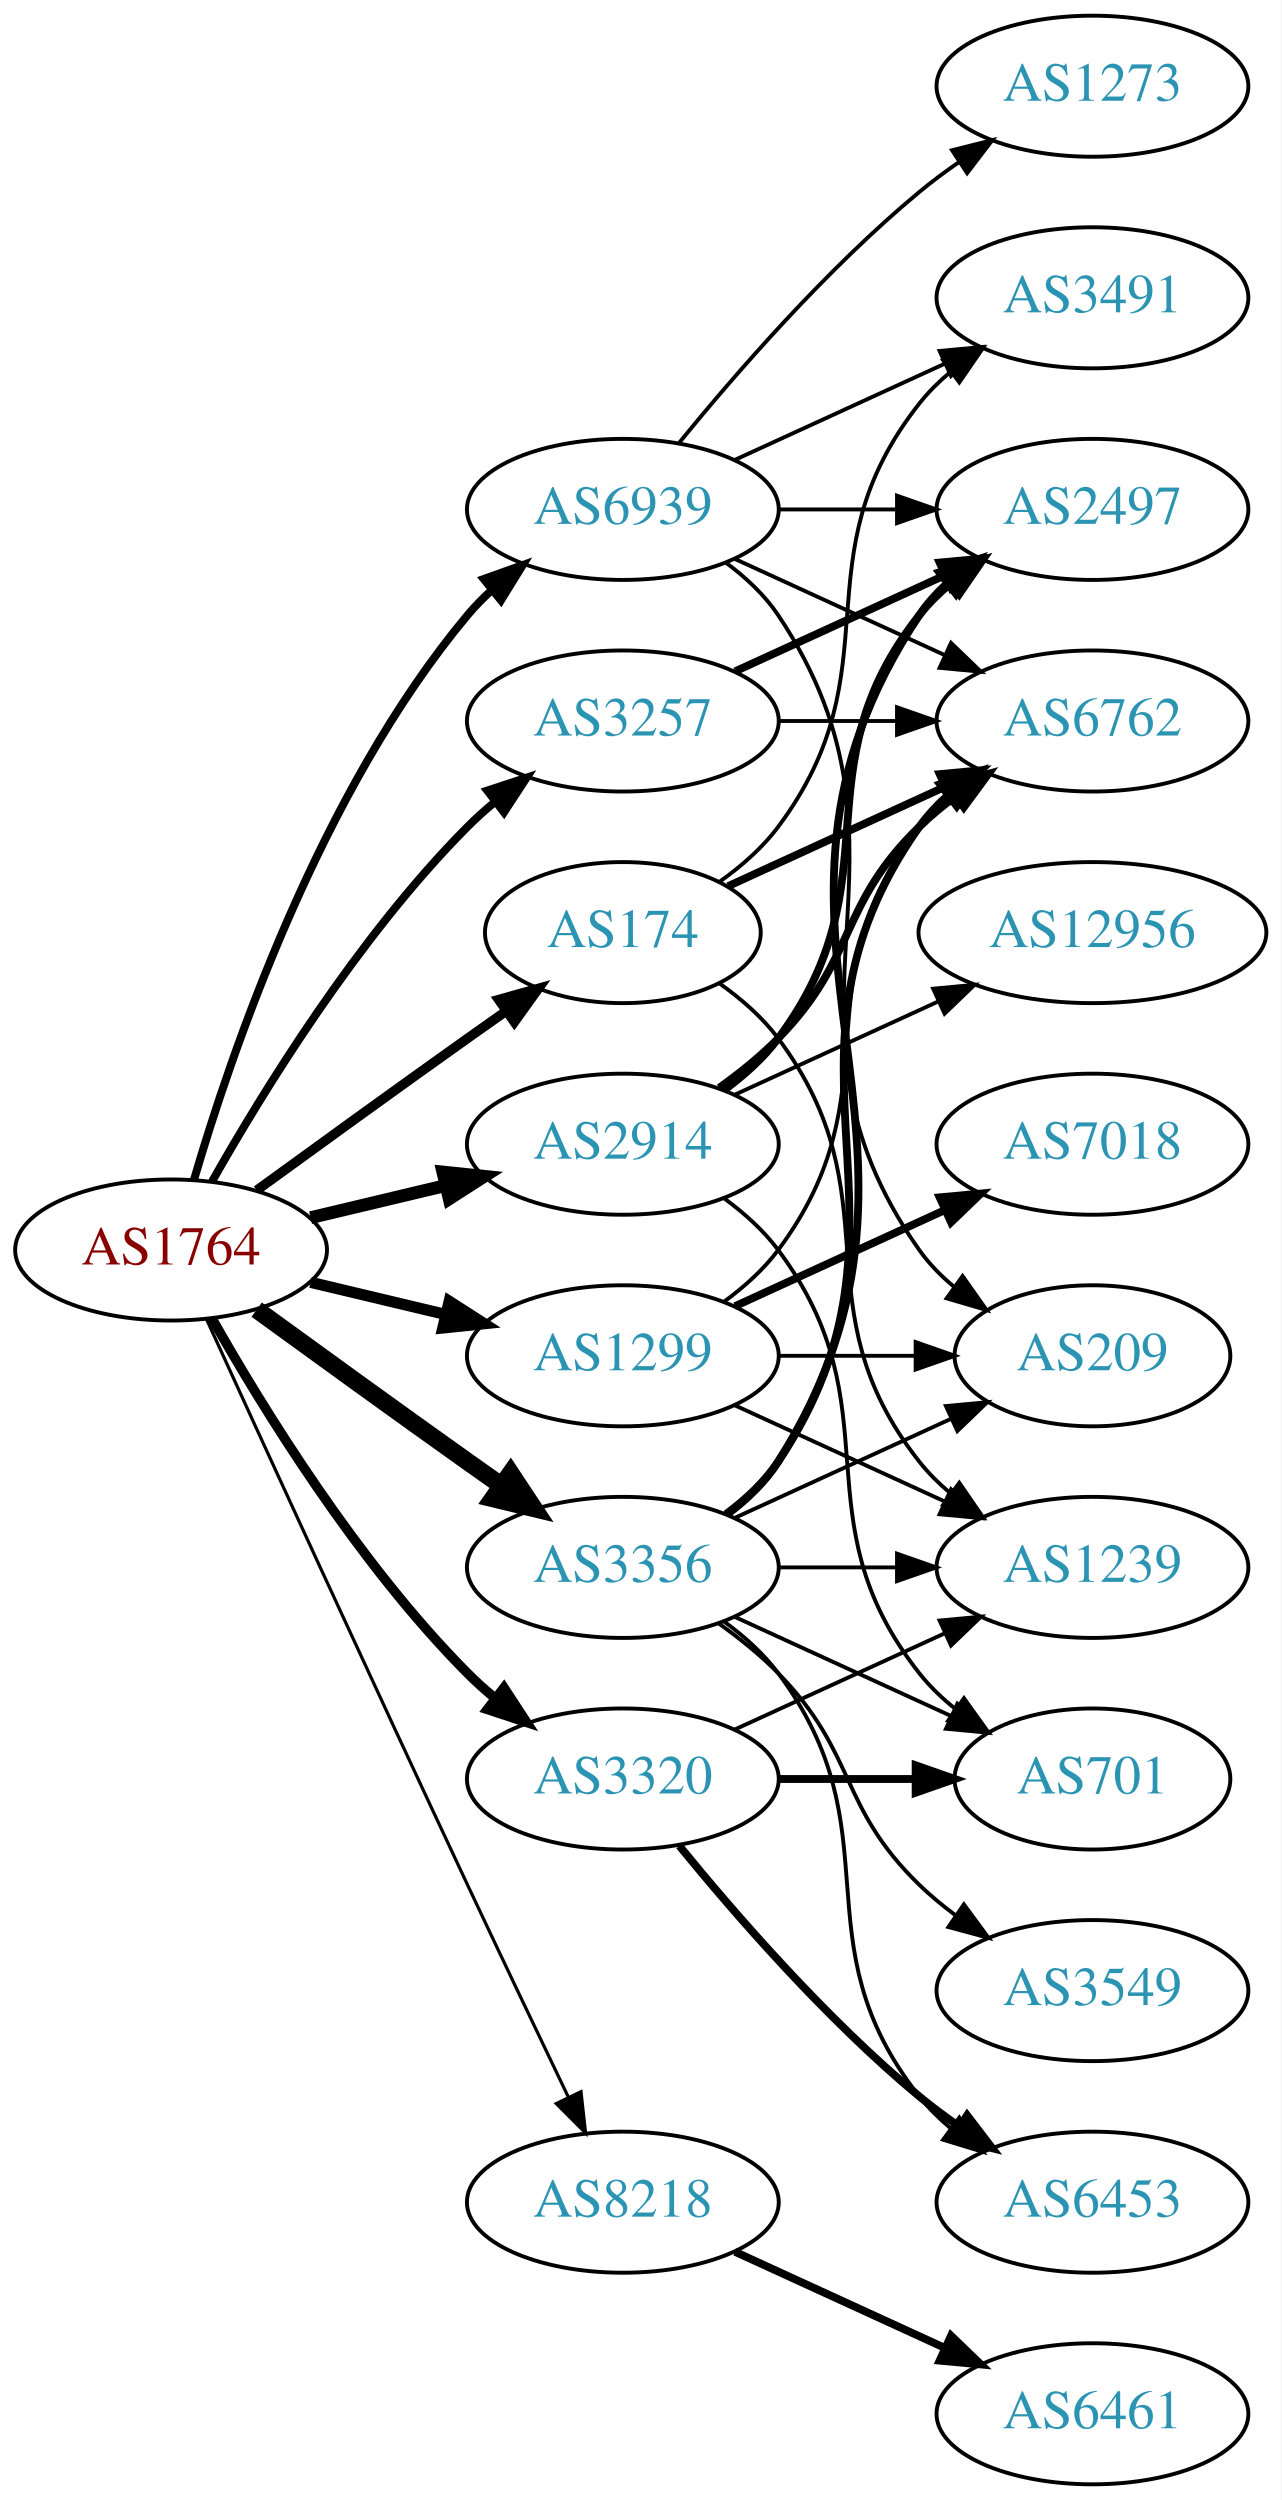
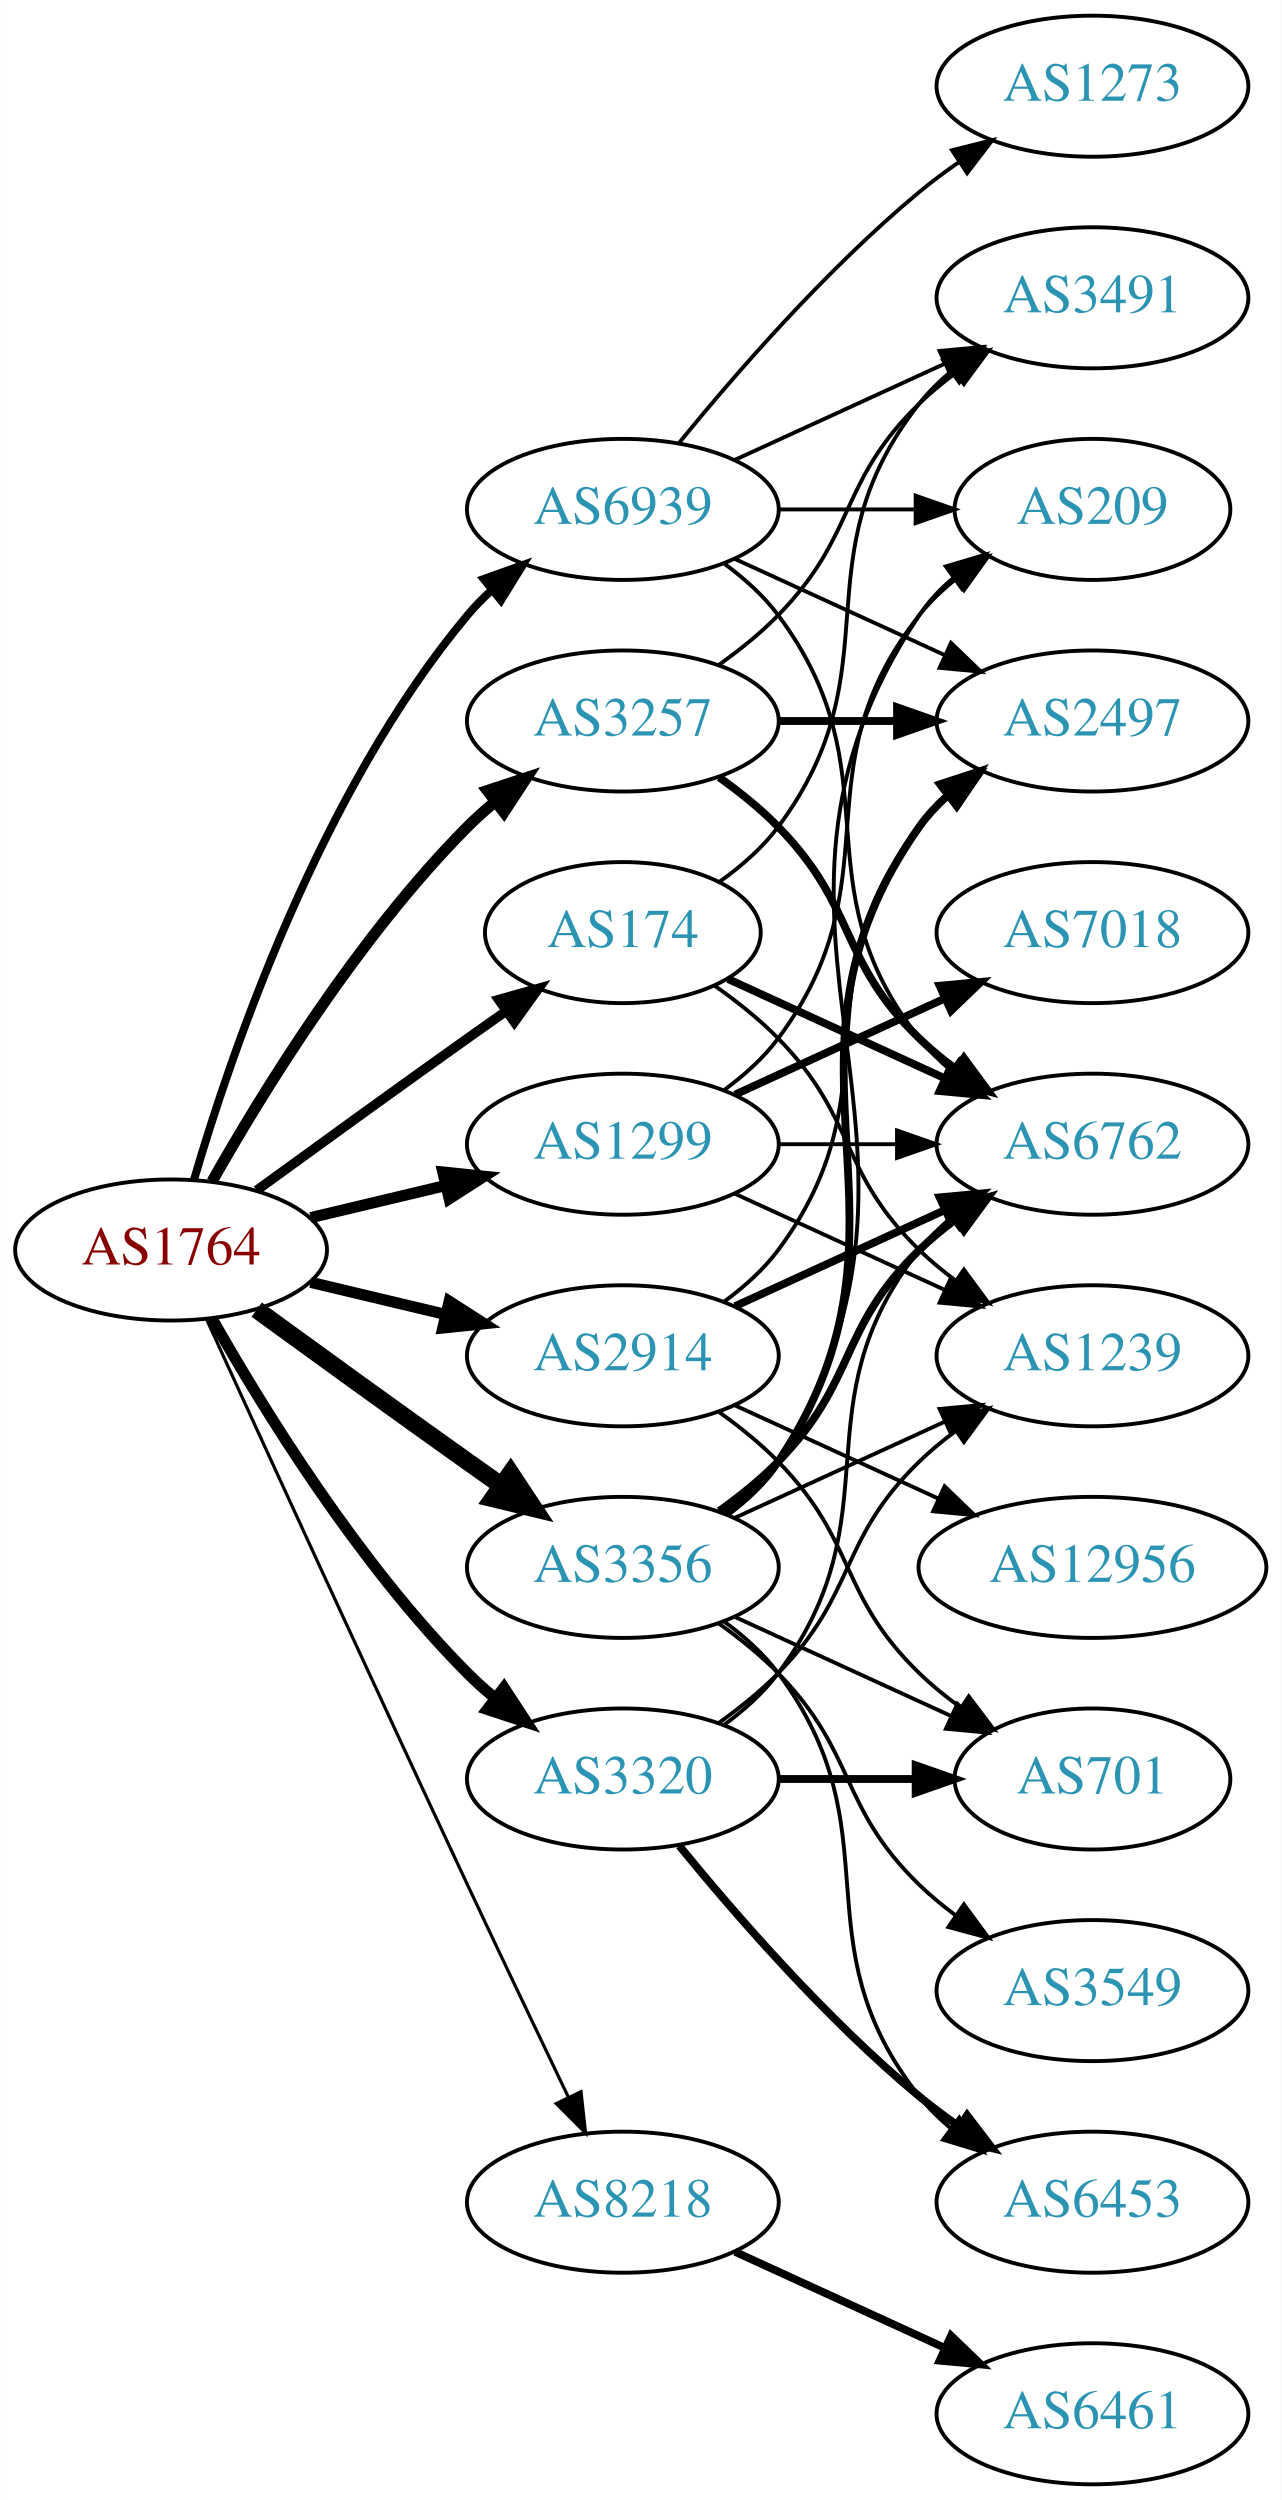
<svg xmlns="http://www.w3.org/2000/svg" xmlns:xlink="http://www.w3.org/1999/xlink" width="327pt" height="638pt" viewBox="0.00 0.00 326.98 638.00">
  <g id="graph0" class="graph" transform="scale(1 1) rotate(0) translate(4 634)">
    <polygon fill="white" stroke="none" points="-4,4 -4,-634 322.978,-634 322.978,4 -4,4" />
    <g id="node1" class="node">
      <g id="a_node1">
        <a xlink:href="/asn/1764" xlink:title="AS1764 ~ NEXTLAYER-AS [AT]">
          <ellipse fill="#ffffff" stroke="black" cx="39.647" cy="-315" rx="39.794" ry="18" />
          <text text-anchor="middle" x="39.647" y="-311.3" font-family="Times,serif" font-size="14.00" fill="#880000">AS1764</text>
        </a>
      </g>
    </g>
    <g id="node2" class="node">
      <g id="a_node2">
        <a xlink:href="/asn/174" xlink:title="AS174 ~ Cogent Communications [US]">
          <ellipse fill="#ffffff" stroke="black" cx="154.939" cy="-396" rx="35.194" ry="18" />
          <text text-anchor="middle" x="154.939" y="-392.3" font-family="Times,serif" font-size="14.00" fill="#2c94b3">AS174</text>
        </a>
      </g>
    </g>
    <g id="edge1" class="edge">
      <path fill="none" stroke="black" stroke-width="2.455" d="M61.495,-330.222C76.429,-341.091 97.042,-356.025 115.293,-369 118.503,-371.282 121.872,-373.661 125.227,-376.018" />
      <polygon fill="black" stroke="black" stroke-width="2.455" points="123.239,-378.899 133.438,-381.77 127.255,-373.166 123.239,-378.899" />
    </g>
    <g id="node3" class="node">
      <g id="a_node3">
        <a xlink:href="/asn/1299" xlink:title="AS1299 ~ Telia Carrier [EU]">
-           <ellipse fill="#ffffff" stroke="black" cx="154.939" cy="-288" rx="39.794" ry="18" />
-           <text text-anchor="middle" x="154.939" y="-284.3" font-family="Times,serif" font-size="14.00" fill="#2c94b3">AS1299</text>
+           <ellipse fill="#ffffff" stroke="black" cx="154.939" cy="-342" rx="39.794" ry="18" />
+           <text text-anchor="middle" x="154.939" y="-338.3" font-family="Times,serif" font-size="14.00" fill="#2c94b3">AS1299</text>
        </a>
      </g>
    </g>
    <g id="edge2" class="edge">
-       <path fill="none" stroke="black" stroke-width="2.864" d="M75.254,-306.752C86.125,-304.162 98.279,-301.265 109.722,-298.538" />
-       <polygon fill="black" stroke="black" stroke-width="2.864" points="110.628,-301.92 119.544,-296.197 109.005,-295.111 110.628,-301.92" />
+       <path fill="none" stroke="black" stroke-width="2.864" d="M75.254,-323.248C86.125,-325.838 98.279,-328.735 109.722,-331.462" />
+       <polygon fill="black" stroke="black" stroke-width="2.864" points="109.005,-334.889 119.544,-333.803 110.628,-328.08 109.005,-334.889" />
    </g>
    <g id="node4" class="node">
      <g id="a_node4">
        <a xlink:href="/asn/2914" xlink:title="AS2914 ~ NTT America, Inc. [US]">
-           <ellipse fill="#ffffff" stroke="black" cx="154.939" cy="-342" rx="39.794" ry="18" />
-           <text text-anchor="middle" x="154.939" y="-338.3" font-family="Times,serif" font-size="14.00" fill="#2c94b3">AS2914</text>
+           <ellipse fill="#ffffff" stroke="black" cx="154.939" cy="-288" rx="39.794" ry="18" />
+           <text text-anchor="middle" x="154.939" y="-284.3" font-family="Times,serif" font-size="14.00" fill="#2c94b3">AS2914</text>
        </a>
      </g>
    </g>
    <g id="edge3" class="edge">
-       <path fill="none" stroke="black" stroke-width="3.273" d="M75.254,-323.248C86.125,-325.838 98.279,-328.735 109.722,-331.462" />
-       <polygon fill="black" stroke="black" stroke-width="3.273" points="109.005,-334.889 119.544,-333.803 110.628,-328.08 109.005,-334.889" />
+       <path fill="none" stroke="black" stroke-width="2.864" d="M75.254,-306.752C86.125,-304.162 98.279,-301.265 109.722,-298.538" />
+       <polygon fill="black" stroke="black" stroke-width="2.864" points="110.628,-301.92 119.544,-296.197 109.005,-295.111 110.628,-301.92" />
    </g>
    <g id="node5" class="node">
      <g id="a_node5">
        <a xlink:href="/asn/3257" xlink:title="AS3257 ~ GTT [DE]">
          <ellipse fill="#ffffff" stroke="black" cx="154.939" cy="-450" rx="39.794" ry="18" />
          <text text-anchor="middle" x="154.939" y="-446.3" font-family="Times,serif" font-size="14.00" fill="#2c94b3">AS3257</text>
        </a>
      </g>
    </g>
    <g id="edge4" class="edge">
-       <path fill="none" stroke="black" stroke-width="2.045" d="M50.106,-332.49C62.888,-355.096 87.32,-394.886 115.293,-423 117.404,-425.121 119.7,-427.188 122.085,-429.171" />
-       <polygon fill="black" stroke="black" stroke-width="2.045" points="120.338,-432.242 130.401,-435.556 124.601,-426.69 120.338,-432.242" />
+       <path fill="none" stroke="black" stroke-width="2.864" d="M50.106,-332.49C62.888,-355.096 87.32,-394.886 115.293,-423 117.404,-425.121 119.7,-427.188 122.085,-429.171" />
+       <polygon fill="black" stroke="black" stroke-width="2.864" points="120.338,-432.242 130.401,-435.556 124.601,-426.69 120.338,-432.242" />
    </g>
    <g id="node6" class="node">
      <g id="a_node6">
        <a xlink:href="/asn/3320" xlink:title="AS3320 ~ DTAG [DE]">
          <ellipse fill="#ffffff" stroke="black" cx="154.939" cy="-180" rx="39.794" ry="18" />
          <text text-anchor="middle" x="154.939" y="-176.3" font-family="Times,serif" font-size="14.00" fill="#2c94b3">AS3320</text>
        </a>
      </g>
    </g>
    <g id="edge5" class="edge">
-       <path fill="none" stroke="black" stroke-width="2.455" d="M50.106,-297.51C62.888,-274.904 87.32,-235.114 115.293,-207 117.404,-204.879 119.7,-202.812 122.085,-200.829" />
-       <polygon fill="black" stroke="black" stroke-width="2.455" points="124.601,-203.31 130.401,-194.444 120.338,-197.758 124.601,-203.31" />
+       <path fill="none" stroke="black" stroke-width="2.864" d="M50.106,-297.51C62.888,-274.904 87.32,-235.114 115.293,-207 117.404,-204.879 119.7,-202.812 122.085,-200.829" />
+       <polygon fill="black" stroke="black" stroke-width="2.864" points="124.601,-203.31 130.401,-194.444 120.338,-197.758 124.601,-203.31" />
    </g>
    <g id="node7" class="node">
      <g id="a_node7">
        <a xlink:href="/asn/3356" xlink:title="AS3356 ~ Level 3 Parent, LLC [US]">
          <ellipse fill="#ffffff" stroke="black" cx="154.939" cy="-234" rx="39.794" ry="18" />
          <text text-anchor="middle" x="154.939" y="-230.3" font-family="Times,serif" font-size="14.00" fill="#2c94b3">AS3356</text>
        </a>
      </g>
    </g>
    <g id="edge6" class="edge">
      <path fill="none" stroke="black" stroke-width="4.5" d="M61.495,-299.778C76.429,-288.909 97.042,-273.975 115.293,-261 118.113,-258.995 121.056,-256.915 124.005,-254.841" />
      <polygon fill="black" stroke="black" stroke-width="4.5" points="126.302,-258.039 132.229,-249.074 121.781,-251.591 126.302,-258.039" />
    </g>
    <g id="node8" class="node">
      <g id="a_node8">
        <a xlink:href="/asn/8218" xlink:title="AS8218 ~ legacy Neotelecoms [FR]">
          <ellipse fill="#ffffff" stroke="black" cx="154.939" cy="-72" rx="39.794" ry="18" />
          <text text-anchor="middle" x="154.939" y="-68.3" font-family="Times,serif" font-size="14.00" fill="#2c94b3">AS8218</text>
        </a>
      </g>
    </g>
    <g id="edge7" class="edge">
      <path fill="none" stroke="black" stroke-width="0.818" d="M48.633,-297.464C62.209,-267.704 90.707,-205.43 115.293,-153 123.784,-134.892 133.476,-114.579 141.03,-98.825" />
      <polygon fill="black" stroke="black" stroke-width="0.818" points="144.255,-100.195 145.428,-89.665 137.944,-97.165 144.255,-100.195" />
    </g>
    <g id="node9" class="node">
      <g id="a_node9">
        <a xlink:href="/asn/6939" xlink:title="AS6939 ~ Hurricane Electric LLC [US]">
          <ellipse fill="#ffffff" stroke="black" cx="154.939" cy="-504" rx="39.794" ry="18" />
          <text text-anchor="middle" x="154.939" y="-500.3" font-family="Times,serif" font-size="14.00" fill="#2c94b3">AS6939</text>
        </a>
      </g>
    </g>
    <g id="edge8" class="edge">
      <path fill="none" stroke="black" stroke-width="2.045" d="M45.521,-333.002C54.834,-364.844 77.651,-431.981 115.293,-477 117.163,-479.237 119.261,-481.374 121.488,-483.396" />
      <polygon fill="black" stroke="black" stroke-width="2.045" points="119.431,-486.234 129.407,-489.804 123.835,-480.793 119.431,-486.234" />
    </g>
    <g id="node10" class="node">
      <g id="a_node10">
-         <a xlink:href="/asn/6762" xlink:title="AS6762 ~ TELECOM ITALIA SPARKLE S.p.A. [IT]">
-           <ellipse fill="#ffffff" stroke="black" cx="274.782" cy="-450" rx="39.794" ry="18" />
-           <text text-anchor="middle" x="274.782" y="-446.3" font-family="Times,serif" font-size="14.00" fill="#2c94b3">AS6762</text>
-         </a>
-       </g>
-     </g>
-     <g id="edge9" class="edge">
-       <path fill="none" stroke="black" stroke-width="2" d="M181.8,-407.851C197.921,-415.238 218.923,-424.862 236.789,-433.048" />
-       <polygon fill="black" stroke="black" stroke-width="2" points="235.791,-436.441 246.34,-437.425 238.707,-430.077 235.791,-436.441" />
-     </g>
-     <g id="node11" class="node">
-       <g id="a_node11">
        <a xlink:href="/asn/3491" xlink:title="AS3491 ~ PCCW Global, Inc. [US]">
          <ellipse fill="#ffffff" stroke="black" cx="274.782" cy="-558" rx="39.794" ry="18" />
          <text text-anchor="middle" x="274.782" y="-554.3" font-family="Times,serif" font-size="14.00" fill="#2c94b3">AS3491</text>
        </a>
      </g>
    </g>
-     <g id="edge10" class="edge">
+     <g id="edge9" class="edge">
      <path fill="none" stroke="black" d="M179.666,-409.011C185.162,-412.919 190.571,-417.622 194.586,-423 224.857,-463.542 199.287,-491.246 230.586,-531 232.911,-533.953 235.655,-536.67 238.614,-539.147" />
      <polygon fill="black" stroke="black" points="236.673,-542.064 246.81,-545.145 240.807,-536.415 236.673,-542.064" />
+     </g>
+     <g id="node11" class="node">
+       <g id="a_node11">
+         <a xlink:href="/asn/6762" xlink:title="AS6762 ~ TELECOM ITALIA SPARKLE S.p.A. [IT]">
+           <ellipse fill="#ffffff" stroke="black" cx="274.782" cy="-342" rx="39.794" ry="18" />
+           <text text-anchor="middle" x="274.782" y="-338.3" font-family="Times,serif" font-size="14.00" fill="#2c94b3">AS6762</text>
+         </a>
+       </g>
+     </g>
+     <g id="edge10" class="edge">
+       <path fill="none" stroke="black" stroke-width="2" d="M181.8,-384.149C197.921,-376.762 218.923,-367.138 236.789,-358.952" />
+       <polygon fill="black" stroke="black" stroke-width="2" points="238.707,-361.923 246.34,-354.575 235.791,-355.559 238.707,-361.923" />
    </g>
    <g id="node12" class="node">
      <g id="a_node12">
        <a xlink:href="/asn/1239" xlink:title="AS1239 ~ Sprint [US]">
-           <ellipse fill="#ffffff" stroke="black" cx="274.782" cy="-234" rx="39.794" ry="18" />
-           <text text-anchor="middle" x="274.782" y="-230.3" font-family="Times,serif" font-size="14.00" fill="#2c94b3">AS1239</text>
+           <ellipse fill="#ffffff" stroke="black" cx="274.782" cy="-288" rx="39.794" ry="18" />
+           <text text-anchor="middle" x="274.782" y="-284.3" font-family="Times,serif" font-size="14.00" fill="#2c94b3">AS1239</text>
        </a>
      </g>
    </g>
    <g id="edge11" class="edge">
-       <path fill="none" stroke="black" d="M179.666,-382.989C185.162,-379.081 190.571,-374.378 194.586,-369 224.857,-328.458 199.287,-300.754 230.586,-261 232.911,-258.047 235.655,-255.33 238.614,-252.853" />
-       <polygon fill="black" stroke="black" points="240.807,-255.585 246.81,-246.855 236.673,-249.936 240.807,-255.585" />
-     </g>
-     <g id="edge13" class="edge">
-       <path fill="none" stroke="black" d="M180.87,-301.882C185.946,-305.611 190.864,-310.016 194.586,-315 224.857,-355.542 199.287,-383.246 230.586,-423 232.911,-425.953 235.655,-428.67 238.614,-431.147" />
-       <polygon fill="black" stroke="black" points="236.673,-434.064 246.81,-437.145 240.807,-428.415 236.673,-434.064" />
+       <path fill="none" stroke="black" d="M178.322,-382.468C183.964,-378.51 189.778,-373.914 194.586,-369 214.758,-348.383 209.893,-335.094 230.586,-315 233.431,-312.237 236.605,-309.614 239.905,-307.166" />
+       <polygon fill="black" stroke="black" points="241.97,-309.994 248.253,-301.462 238.022,-304.214 241.97,-309.994" />
+     </g>
+     <g id="edge12" class="edge">
+       <path fill="none" stroke="black" d="M194.852,-342C204.405,-342 214.755,-342 224.718,-342" />
+       <polygon fill="black" stroke="black" points="224.91,-345.5 234.91,-342 224.91,-338.5 224.91,-345.5" />
    </g>
    <g id="edge14" class="edge">
-       <path fill="none" stroke="black" d="M183.568,-275.339C199.525,-268.027 219.796,-258.739 237.079,-250.819" />
-       <polygon fill="black" stroke="black" points="238.693,-253.929 246.326,-246.581 235.777,-247.565 238.693,-253.929" />
+       <path fill="none" stroke="black" d="M183.568,-329.339C199.525,-322.027 219.796,-312.739 237.079,-304.819" />
+       <polygon fill="black" stroke="black" points="238.693,-307.929 246.326,-300.581 235.777,-301.565 238.693,-307.929" />
    </g>
    <g id="node13" class="node">
      <g id="a_node13">
        <a xlink:href="/asn/7018" xlink:title="AS7018 ~ AT&amp;T Services, Inc. [US]">
-           <ellipse fill="#ffffff" stroke="black" cx="274.782" cy="-342" rx="39.794" ry="18" />
-           <text text-anchor="middle" x="274.782" y="-338.3" font-family="Times,serif" font-size="14.00" fill="#2c94b3">AS7018</text>
-         </a>
-       </g>
-     </g>
-     <g id="edge12" class="edge">
-       <path fill="none" stroke="black" stroke-width="2" d="M183.568,-300.661C199.525,-307.973 219.796,-317.261 237.079,-325.181" />
-       <polygon fill="black" stroke="black" stroke-width="2" points="235.777,-328.435 246.326,-329.419 238.693,-322.071 235.777,-328.435" />
+           <ellipse fill="#ffffff" stroke="black" cx="274.782" cy="-396" rx="39.794" ry="18" />
+           <text text-anchor="middle" x="274.782" y="-392.3" font-family="Times,serif" font-size="14.00" fill="#2c94b3">AS7018</text>
+         </a>
+       </g>
+     </g>
+     <g id="edge13" class="edge">
+       <path fill="none" stroke="black" stroke-width="2" d="M183.568,-354.661C199.525,-361.973 219.796,-371.261 237.079,-379.181" />
+       <polygon fill="black" stroke="black" stroke-width="2" points="235.777,-382.435 246.326,-383.419 238.693,-376.071 235.777,-382.435" />
    </g>
    <g id="node14" class="node">
      <g id="a_node14">
        <a xlink:href="/asn/209" xlink:title="AS209 ~ CenturyLink Communications, LLC [US]">
-           <ellipse fill="#ffffff" stroke="black" cx="274.782" cy="-288" rx="35.194" ry="18" />
-           <text text-anchor="middle" x="274.782" y="-284.3" font-family="Times,serif" font-size="14.00" fill="#2c94b3">AS209</text>
+           <ellipse fill="#ffffff" stroke="black" cx="274.782" cy="-504" rx="35.194" ry="18" />
+           <text text-anchor="middle" x="274.782" y="-500.3" font-family="Times,serif" font-size="14.00" fill="#2c94b3">AS209</text>
        </a>
      </g>
    </g>
    <g id="edge15" class="edge">
-       <path fill="none" stroke="black" d="M194.852,-288C205.939,-288 218.098,-288 229.481,-288" />
-       <polygon fill="black" stroke="black" points="229.662,-291.5 239.662,-288 229.662,-284.5 229.662,-291.5" />
-     </g>
-     <g id="edge18" class="edge">
-       <path fill="none" stroke="black" stroke-width="2" d="M179.533,-356.389C184.789,-360.148 190.121,-364.437 194.586,-369 214.758,-389.617 209.893,-402.906 230.586,-423 233.431,-425.763 236.605,-428.386 239.905,-430.834" />
-       <polygon fill="black" stroke="black" stroke-width="2" points="238.022,-433.786 248.253,-436.538 241.97,-428.006 238.022,-433.786" />
+       <path fill="none" stroke="black" d="M180.87,-355.882C185.946,-359.611 190.864,-364.016 194.586,-369 224.857,-409.542 199.287,-437.246 230.586,-477 233.232,-480.361 236.421,-483.417 239.853,-486.161" />
+       <polygon fill="black" stroke="black" points="237.965,-489.113 248.159,-492 241.991,-483.386 237.965,-489.113" />
+     </g>
+     <g id="edge17" class="edge">
+       <path fill="none" stroke="black" stroke-width="2" d="M183.568,-300.661C199.525,-307.973 219.796,-317.261 237.079,-325.181" />
+       <polygon fill="black" stroke="black" stroke-width="2" points="235.777,-328.435 246.326,-329.419 238.693,-322.071 235.777,-328.435" />
    </g>
    <g id="node15" class="node">
      <g id="a_node15">
        <a xlink:href="/asn/12956" xlink:title="AS12956 ~ TELXIUS [ES]">
-           <ellipse fill="#ffffff" stroke="black" cx="274.782" cy="-396" rx="44.393" ry="18" />
-           <text text-anchor="middle" x="274.782" y="-392.3" font-family="Times,serif" font-size="14.00" fill="#2c94b3">AS12956</text>
+           <ellipse fill="#ffffff" stroke="black" cx="274.782" cy="-234" rx="44.393" ry="18" />
+           <text text-anchor="middle" x="274.782" y="-230.3" font-family="Times,serif" font-size="14.00" fill="#2c94b3">AS12956</text>
        </a>
      </g>
    </g>
    <g id="edge16" class="edge">
-       <path fill="none" stroke="black" d="M183.568,-354.661C199.066,-361.762 218.633,-370.728 235.579,-378.494" />
-       <polygon fill="black" stroke="black" points="234.133,-381.681 244.682,-382.665 237.049,-375.317 234.133,-381.681" />
+       <path fill="none" stroke="black" d="M183.568,-275.339C199.066,-268.238 218.633,-259.272 235.579,-251.506" />
+       <polygon fill="black" stroke="black" points="237.049,-254.683 244.682,-247.335 234.133,-248.319 237.049,-254.683" />
    </g>
    <g id="node16" class="node">
      <g id="a_node16">
-         <a xlink:href="/asn/2497" xlink:title="AS2497 ~ Internet Initiative Japan Inc. [JP]">
-           <ellipse fill="#ffffff" stroke="black" cx="274.782" cy="-504" rx="39.794" ry="18" />
-           <text text-anchor="middle" x="274.782" y="-500.3" font-family="Times,serif" font-size="14.00" fill="#2c94b3">AS2497</text>
-         </a>
-       </g>
-     </g>
-     <g id="edge17" class="edge">
-       <path fill="none" stroke="black" stroke-width="2" d="M180.87,-355.882C185.946,-359.611 190.864,-364.016 194.586,-369 224.857,-409.542 199.287,-437.246 230.586,-477 232.911,-479.953 235.655,-482.67 238.614,-485.147" />
-       <polygon fill="black" stroke="black" stroke-width="2" points="236.673,-488.064 246.81,-491.145 240.807,-482.415 236.673,-488.064" />
-     </g>
-     <g id="node17" class="node">
-       <g id="a_node17">
        <a xlink:href="/asn/701" xlink:title="AS701 ~ UUNET [US]">
          <ellipse fill="#ffffff" stroke="black" cx="274.782" cy="-180" rx="35.194" ry="18" />
          <text text-anchor="middle" x="274.782" y="-176.3" font-family="Times,serif" font-size="14.00" fill="#2c94b3">AS701</text>
        </a>
      </g>
    </g>
+     <g id="edge18" class="edge">
+       <path fill="none" stroke="black" d="M179.533,-273.611C184.789,-269.852 190.121,-265.563 194.586,-261 214.758,-240.383 209.893,-227.094 230.586,-207 233.814,-203.866 237.465,-200.911 241.243,-198.188" />
+       <polygon fill="black" stroke="black" points="243.222,-201.075 249.603,-192.617 239.34,-195.25 243.222,-201.075" />
+     </g>
+     <g id="node17" class="node">
+       <g id="a_node17">
+         <a xlink:href="/asn/2497" xlink:title="AS2497 ~ Internet Initiative Japan Inc. [JP]">
+           <ellipse fill="#ffffff" stroke="black" cx="274.782" cy="-450" rx="39.794" ry="18" />
+           <text text-anchor="middle" x="274.782" y="-446.3" font-family="Times,serif" font-size="14.00" fill="#2c94b3">AS2497</text>
+         </a>
+       </g>
+     </g>
    <g id="edge19" class="edge">
-       <path fill="none" stroke="black" d="M180.87,-328.118C185.946,-324.389 190.864,-319.984 194.586,-315 224.857,-274.458 199.287,-246.754 230.586,-207 233.232,-203.639 236.421,-200.583 239.853,-197.839" />
-       <polygon fill="black" stroke="black" points="241.991,-200.614 248.159,-192 237.965,-194.887 241.991,-200.614" />
+       <path fill="none" stroke="black" d="M180.87,-301.882C185.946,-305.611 190.864,-310.016 194.586,-315 224.857,-355.542 199.287,-383.246 230.586,-423 232.911,-425.953 235.655,-428.67 238.614,-431.147" />
+       <polygon fill="black" stroke="black" points="236.673,-434.064 246.81,-437.145 240.807,-428.415 236.673,-434.064" />
+     </g>
+     <g id="edge22" class="edge">
+       <path fill="none" stroke="black" d="M179.533,-464.389C184.789,-468.148 190.121,-472.437 194.586,-477 214.758,-497.617 209.893,-510.906 230.586,-531 233.431,-533.763 236.605,-536.386 239.905,-538.834" />
+       <polygon fill="black" stroke="black" points="238.022,-541.786 248.253,-544.538 241.97,-536.006 238.022,-541.786" />
+     </g>
+     <g id="edge21" class="edge">
+       <path fill="none" stroke="black" stroke-width="2" d="M179.533,-435.611C184.789,-431.852 190.121,-427.563 194.586,-423 214.758,-402.383 209.893,-389.094 230.586,-369 233.431,-366.237 236.605,-363.614 239.905,-361.166" />
+       <polygon fill="black" stroke="black" stroke-width="2" points="241.97,-363.994 248.253,-355.462 238.022,-358.214 241.97,-363.994" />
    </g>
    <g id="edge20" class="edge">
-       <path fill="none" stroke="black" d="M194.852,-450C204.405,-450 214.755,-450 224.718,-450" />
-       <polygon fill="black" stroke="black" points="224.91,-453.5 234.91,-450 224.91,-446.5 224.91,-453.5" />
-     </g>
-     <g id="edge21" class="edge">
-       <path fill="none" stroke="black" stroke-width="2" d="M183.568,-462.661C199.525,-469.973 219.796,-479.261 237.079,-487.181" />
-       <polygon fill="black" stroke="black" stroke-width="2" points="235.777,-490.435 246.326,-491.419 238.693,-484.071 235.777,-490.435" />
+       <path fill="none" stroke="black" stroke-width="2" d="M194.852,-450C204.405,-450 214.755,-450 224.718,-450" />
+       <polygon fill="black" stroke="black" stroke-width="2" points="224.91,-453.5 234.91,-450 224.91,-446.5 224.91,-453.5" />
+     </g>
+     <g id="edge25" class="edge">
+       <path fill="none" stroke="black" d="M180.87,-193.882C185.946,-197.611 190.864,-202.016 194.586,-207 224.857,-247.542 199.287,-275.246 230.586,-315 232.911,-317.953 235.655,-320.67 238.614,-323.147" />
+       <polygon fill="black" stroke="black" points="236.673,-326.064 246.81,-329.145 240.807,-320.415 236.673,-326.064" />
    </g>
    <g id="edge23" class="edge">
-       <path fill="none" stroke="black" d="M183.568,-192.661C199.525,-199.973 219.796,-209.261 237.079,-217.181" />
-       <polygon fill="black" stroke="black" points="235.777,-220.435 246.326,-221.419 238.693,-214.071 235.777,-220.435" />
+       <path fill="none" stroke="black" d="M179.533,-194.389C184.789,-198.148 190.121,-202.437 194.586,-207 214.758,-227.617 209.893,-240.906 230.586,-261 233.431,-263.763 236.605,-266.386 239.905,-268.834" />
+       <polygon fill="black" stroke="black" points="238.022,-271.786 248.253,-274.538 241.97,-266.006 238.022,-271.786" />
    </g>
    <g id="edge24" class="edge">
      <path fill="none" stroke="black" stroke-width="2" d="M194.852,-180C205.939,-180 218.098,-180 229.481,-180" />
      <polygon fill="black" stroke="black" stroke-width="2" points="229.662,-183.5 239.662,-180 229.662,-176.5 229.662,-183.5" />
    </g>
    <g id="node18" class="node">
      <g id="a_node18">
        <a xlink:href="/asn/6453" xlink:title="AS6453 ~ TATA COMMUNICATIONS (AMERICA) INC [US]">
          <ellipse fill="#ffffff" stroke="black" cx="274.782" cy="-72" rx="39.794" ry="18" />
          <text text-anchor="middle" x="274.782" y="-68.3" font-family="Times,serif" font-size="14.00" fill="#2c94b3">AS6453</text>
        </a>
      </g>
    </g>
-     <g id="edge22" class="edge">
+     <g id="edge26" class="edge">
      <path fill="none" stroke="black" stroke-width="2" d="M169.358,-162.935C183.473,-145.625 206.888,-118.655 230.586,-99 233.802,-96.332 237.303,-93.73 240.873,-91.259" />
      <polygon fill="black" stroke="black" stroke-width="2" points="242.797,-94.183 249.23,-85.764 238.951,-88.334 242.797,-94.183" />
    </g>
-     <g id="edge25" class="edge">
+     <g id="edge28" class="edge">
+       <path fill="none" stroke="black" stroke-width="2" d="M179.533,-248.389C184.789,-252.148 190.121,-256.437 194.586,-261 214.758,-281.617 209.893,-294.906 230.586,-315 233.431,-317.763 236.605,-320.386 239.905,-322.834" />
+       <polygon fill="black" stroke="black" stroke-width="2" points="238.022,-325.786 248.253,-328.538 241.97,-320.006 238.022,-325.786" />
+     </g>
+     <g id="edge31" class="edge">
+       <path fill="none" stroke="black" d="M183.568,-246.661C199.525,-253.973 219.796,-263.261 237.079,-271.181" />
+       <polygon fill="black" stroke="black" points="235.777,-274.435 246.326,-275.419 238.693,-268.071 235.777,-274.435" />
+     </g>
+     <g id="edge33" class="edge">
+       <path fill="none" stroke="black" d="M181.465,-247.472C186.511,-251.223 191.266,-255.74 194.586,-261 246.536,-343.3 176.548,-396.056 230.586,-477 232.961,-480.558 235.981,-483.736 239.318,-486.549" />
+       <polygon fill="black" stroke="black" points="237.363,-489.455 247.522,-492.462 241.456,-483.776 237.363,-489.455" />
+     </g>
+     <g id="edge32" class="edge">
+       <path fill="none" stroke="black" d="M183.568,-221.339C199.984,-213.817 220.966,-204.202 238.563,-196.139" />
+       <polygon fill="black" stroke="black" points="240.307,-199.189 247.94,-191.842 237.391,-192.826 240.307,-199.189" />
+     </g>
+     <g id="edge29" class="edge">
      <path fill="none" stroke="black" stroke-width="2" d="M181.258,-247.607C186.314,-251.351 191.126,-255.831 194.586,-261 235.61,-322.294 188.007,-362.775 230.586,-423 232.577,-425.816 234.964,-428.401 237.58,-430.76" />
      <polygon fill="black" stroke="black" stroke-width="2" points="235.879,-433.865 245.948,-437.162 240.133,-428.306 235.879,-433.865" />
    </g>
-     <g id="edge29" class="edge">
-       <path fill="none" stroke="black" d="M194.852,-234C204.405,-234 214.755,-234 224.718,-234" />
-       <polygon fill="black" stroke="black" points="224.91,-237.5 234.91,-234 224.91,-230.5 224.91,-237.5" />
-     </g>
-     <g id="edge31" class="edge">
-       <path fill="none" stroke="black" d="M183.568,-246.661C199.984,-254.183 220.966,-263.798 238.563,-271.861" />
-       <polygon fill="black" stroke="black" points="237.391,-275.174 247.94,-276.158 240.307,-268.811 237.391,-275.174" />
-     </g>
-     <g id="edge28" class="edge">
-       <path fill="none" stroke="black" stroke-width="2" d="M181.465,-247.472C186.511,-251.223 191.266,-255.74 194.586,-261 246.536,-343.3 176.548,-396.056 230.586,-477 232.501,-479.869 234.835,-482.49 237.416,-484.872" />
-       <polygon fill="black" stroke="black" stroke-width="2" points="235.679,-487.954 245.728,-491.313 239.967,-482.421 235.679,-487.954" />
-     </g>
    <g id="edge30" class="edge">
-       <path fill="none" stroke="black" d="M183.568,-221.339C199.984,-213.817 220.966,-204.202 238.563,-196.139" />
-       <polygon fill="black" stroke="black" points="240.307,-199.189 247.94,-191.842 237.391,-192.826 240.307,-199.189" />
-     </g>
-     <g id="edge27" class="edge">
      <path fill="none" stroke="black" d="M180.87,-220.118C185.946,-216.389 190.864,-211.984 194.586,-207 224.857,-166.458 199.287,-138.754 230.586,-99 232.911,-96.047 235.655,-93.33 238.614,-90.853" />
      <polygon fill="black" stroke="black" points="240.807,-93.585 246.81,-84.855 236.673,-87.936 240.807,-93.585" />
    </g>
    <g id="node19" class="node">
      <g id="a_node19">
        <a xlink:href="/asn/3549" xlink:title="AS3549 ~ Level 3 Parent, LLC [US]">
          <ellipse fill="#ffffff" stroke="black" cx="274.782" cy="-126" rx="39.794" ry="18" />
          <text text-anchor="middle" x="274.782" y="-122.3" font-family="Times,serif" font-size="14.00" fill="#2c94b3">AS3549</text>
        </a>
      </g>
    </g>
-     <g id="edge26" class="edge">
+     <g id="edge27" class="edge">
      <path fill="none" stroke="black" d="M179.533,-219.611C184.789,-215.852 190.121,-211.563 194.586,-207 214.758,-186.383 209.893,-173.094 230.586,-153 233.431,-150.237 236.605,-147.614 239.905,-145.166" />
      <polygon fill="black" stroke="black" points="241.97,-147.994 248.253,-139.462 238.022,-142.214 241.97,-147.994" />
    </g>
    <g id="node20" class="node">
      <g id="a_node20">
        <a xlink:href="/asn/6461" xlink:title="AS6461 ~ Zayo Bandwidth [US]">
          <ellipse fill="#ffffff" stroke="black" cx="274.782" cy="-18" rx="39.794" ry="18" />
          <text text-anchor="middle" x="274.782" y="-14.3" font-family="Times,serif" font-size="14.00" fill="#2c94b3">AS6461</text>
        </a>
      </g>
    </g>
-     <g id="edge32" class="edge">
+     <g id="edge34" class="edge">
      <path fill="none" stroke="black" stroke-width="2" d="M183.568,-59.339C199.525,-52.027 219.796,-42.739 237.079,-34.819" />
      <polygon fill="black" stroke="black" stroke-width="2" points="238.693,-37.929 246.326,-30.581 235.777,-31.565 238.693,-37.929" />
+     </g>
+     <g id="edge37" class="edge">
+       <path fill="none" stroke="black" d="M183.568,-516.661C199.525,-523.973 219.796,-533.261 237.079,-541.181" />
+       <polygon fill="black" stroke="black" points="235.777,-544.435 246.326,-545.419 238.693,-538.071 235.777,-544.435" />
+     </g>
+     <g id="edge35" class="edge">
+       <path fill="none" stroke="black" d="M180.87,-490.118C185.946,-486.389 190.864,-481.984 194.586,-477 224.857,-436.458 199.287,-408.754 230.586,-369 232.911,-366.047 235.655,-363.33 238.614,-360.853" />
+       <polygon fill="black" stroke="black" points="240.807,-363.585 246.81,-354.855 236.673,-357.936 240.807,-363.585" />
+     </g>
+     <g id="edge39" class="edge">
+       <path fill="none" stroke="black" d="M194.852,-504C205.939,-504 218.098,-504 229.481,-504" />
+       <polygon fill="black" stroke="black" points="229.662,-507.5 239.662,-504 229.662,-500.5 229.662,-507.5" />
    </g>
    <g id="edge36" class="edge">
      <path fill="none" stroke="black" d="M183.568,-491.339C199.525,-484.027 219.796,-474.739 237.079,-466.819" />
      <polygon fill="black" stroke="black" points="238.693,-469.929 246.326,-462.581 235.777,-463.565 238.693,-469.929" />
-     </g>
-     <g id="edge35" class="edge">
-       <path fill="none" stroke="black" d="M183.568,-516.661C199.525,-523.973 219.796,-533.261 237.079,-541.181" />
-       <polygon fill="black" stroke="black" points="235.777,-544.435 246.326,-545.419 238.693,-538.071 235.777,-544.435" />
-     </g>
-     <g id="edge33" class="edge">
-       <path fill="none" stroke="black" d="M181.258,-490.393C186.314,-486.649 191.126,-482.169 194.586,-477 235.61,-415.706 188.007,-375.225 230.586,-315 233.056,-311.507 236.135,-308.37 239.504,-305.579" />
-       <polygon fill="black" stroke="black" points="241.643,-308.352 247.744,-299.69 237.573,-302.657 241.643,-308.352" />
-     </g>
-     <g id="edge37" class="edge">
-       <path fill="none" stroke="black" d="M194.852,-504C204.405,-504 214.755,-504 224.718,-504" />
-       <polygon fill="black" stroke="black" points="224.91,-507.5 234.91,-504 224.91,-500.5 224.91,-507.5" />
    </g>
    <g id="node21" class="node">
      <g id="a_node21">
        <a xlink:href="/asn/1273" xlink:title="AS1273 ~ Vodafone Group PLC [EU]">
          <ellipse fill="#ffffff" stroke="black" cx="274.782" cy="-612" rx="39.794" ry="18" />
          <text text-anchor="middle" x="274.782" y="-608.3" font-family="Times,serif" font-size="14.00" fill="#2c94b3">AS1273</text>
        </a>
      </g>
    </g>
-     <g id="edge34" class="edge">
+     <g id="edge38" class="edge">
      <path fill="none" stroke="black" d="M169.358,-521.065C183.473,-538.375 206.888,-565.345 230.586,-585 233.802,-587.668 237.303,-590.27 240.873,-592.741" />
      <polygon fill="black" stroke="black" points="238.951,-595.666 249.23,-598.236 242.797,-589.817 238.951,-595.666" />
    </g>
  </g>
</svg>
